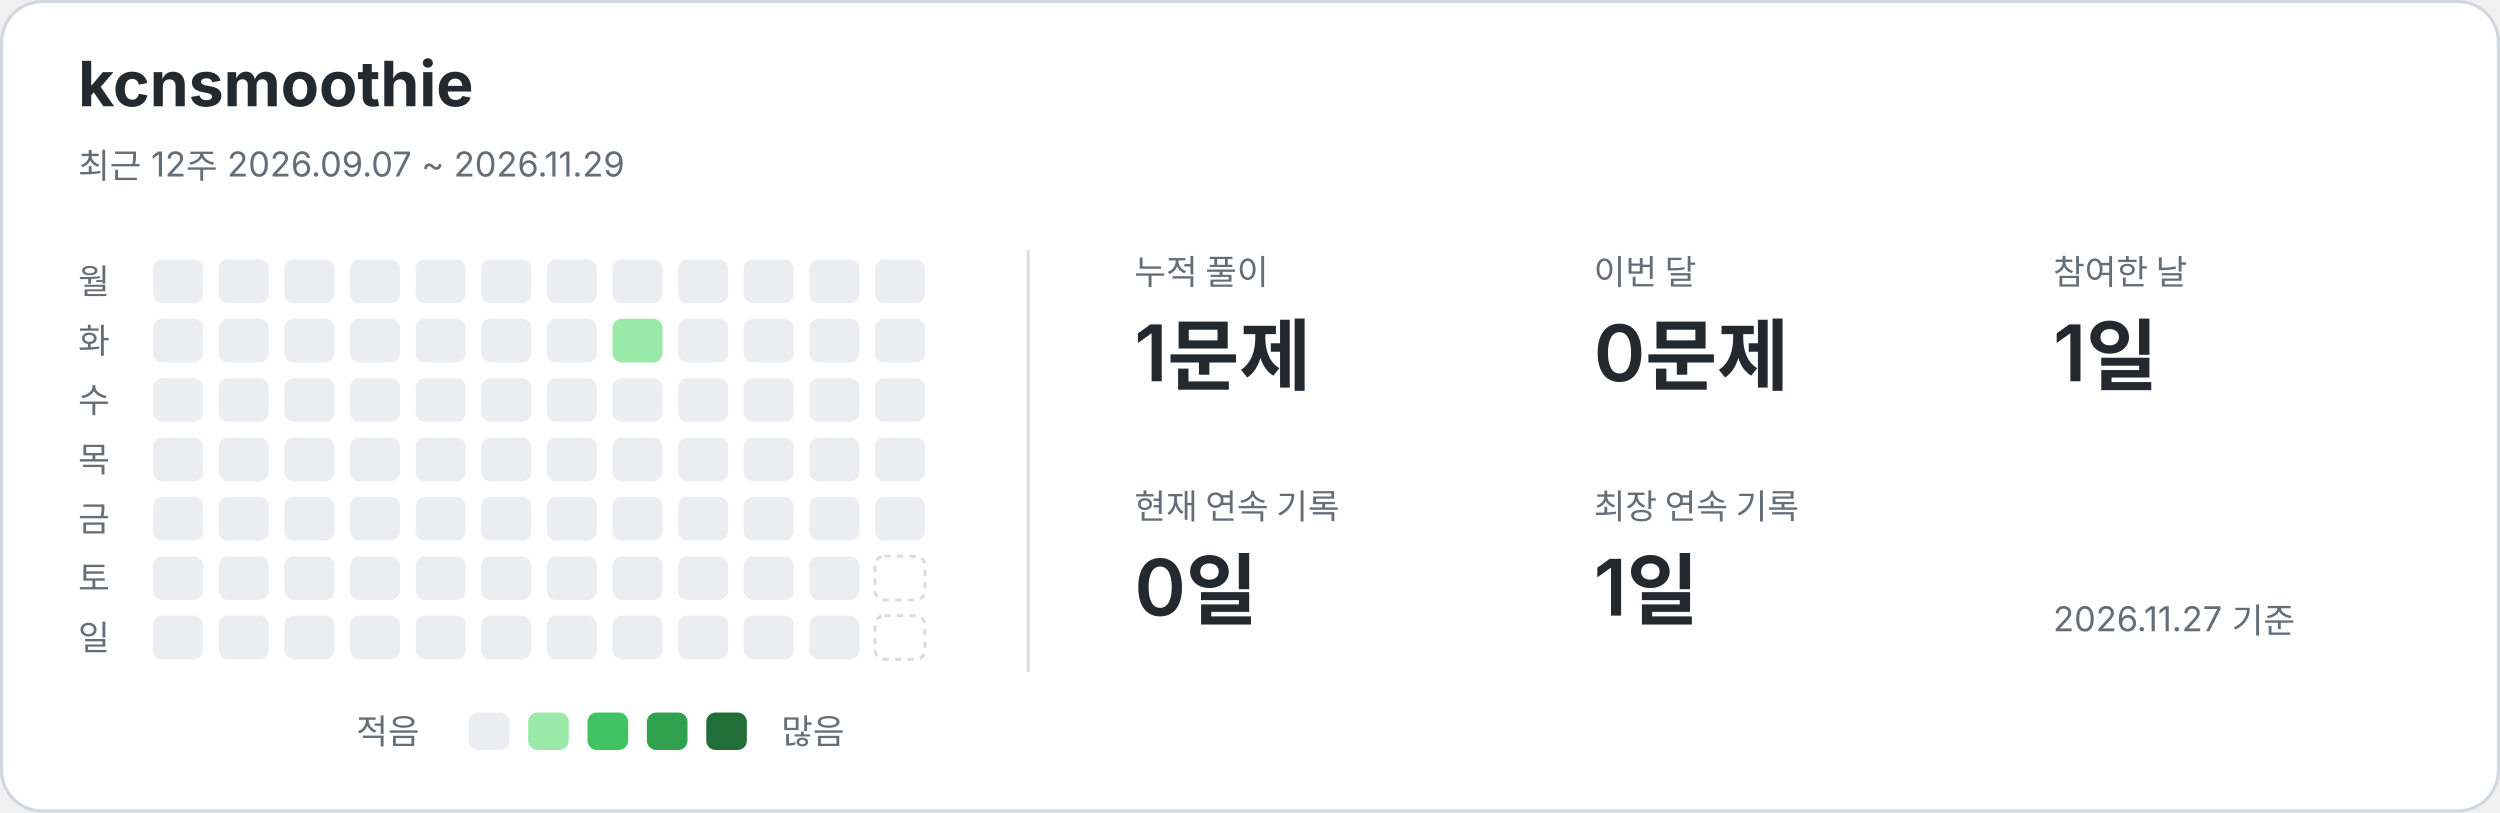
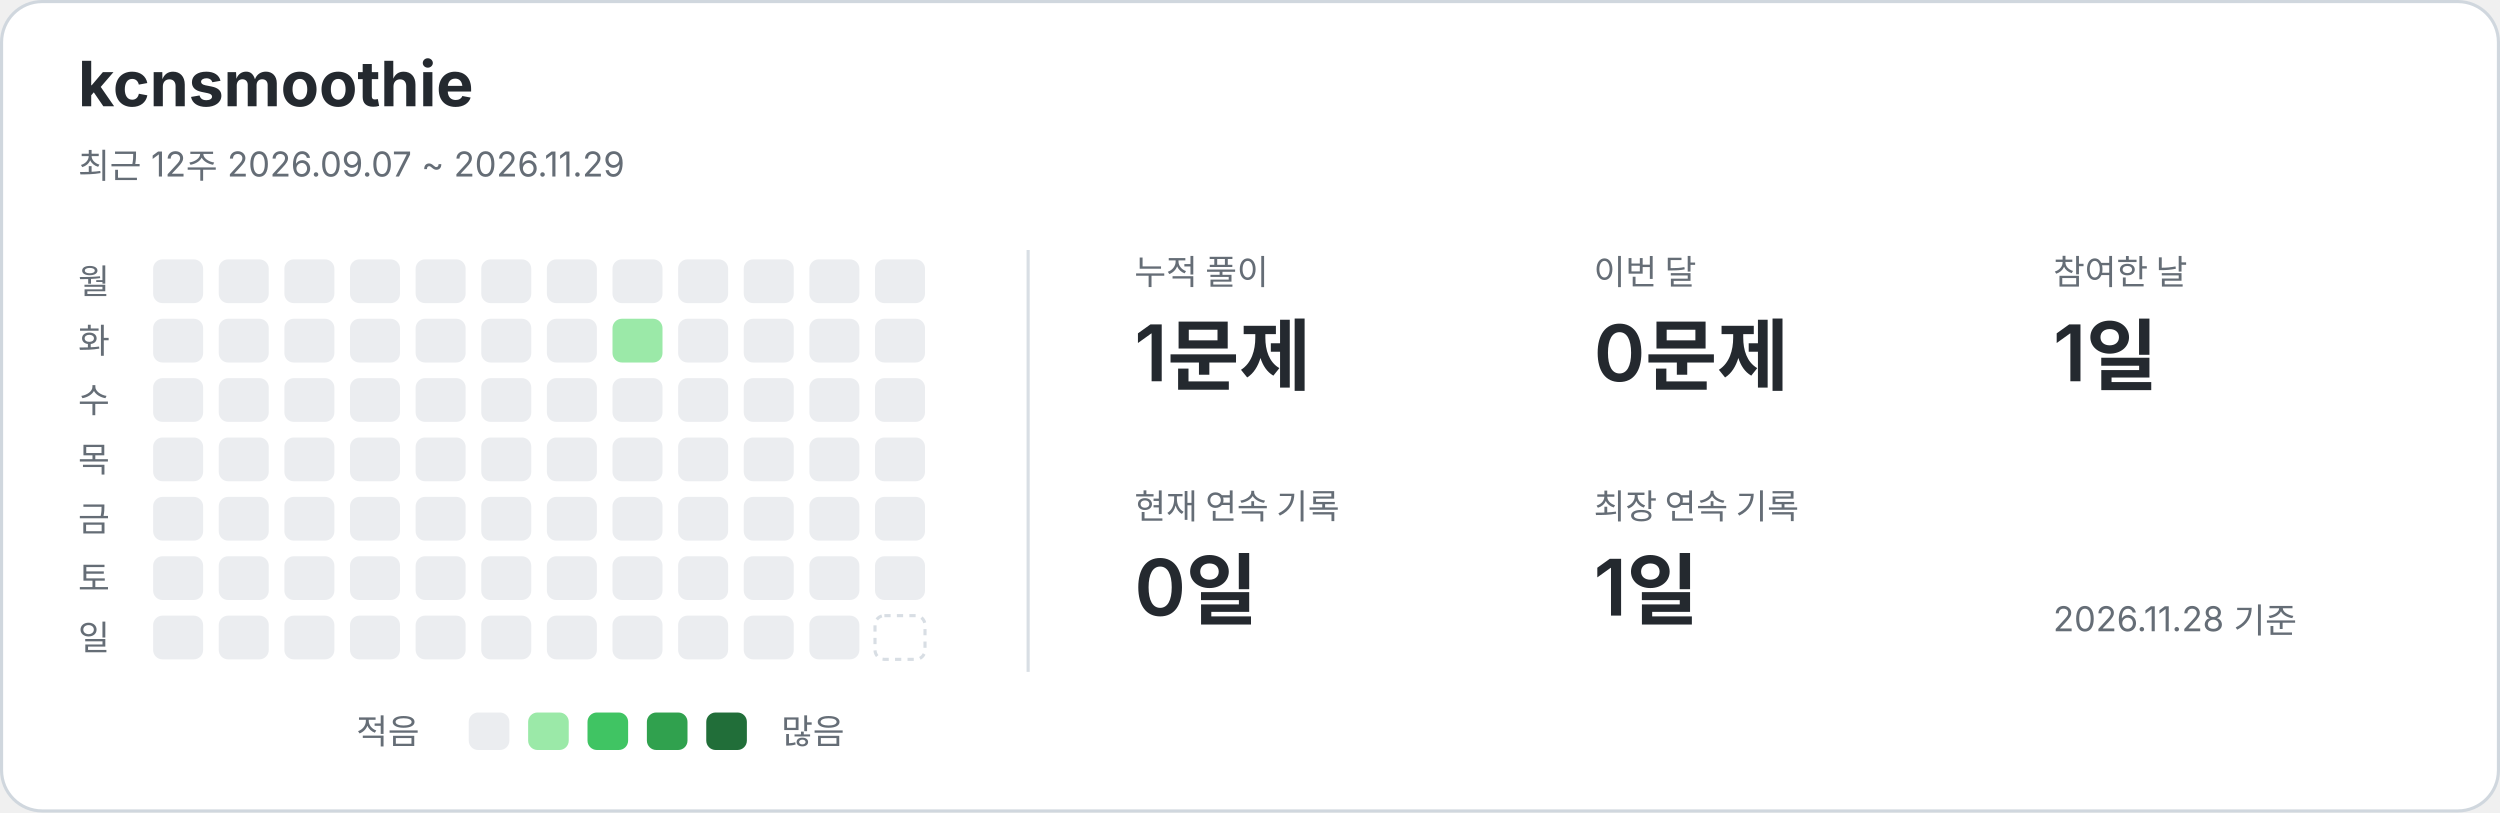
<svg xmlns="http://www.w3.org/2000/svg" width="800" height="260" viewBox="0 0 800 260" role="img" aria-labelledby="title description">
  <style>text{font-family:-apple-system,BlinkMacSystemFont,"Segoe UI","Noto Sans KR",sans-serif;fill:#24292f}.card{fill:#fff;stroke:#d0d7de}.name{font-size:20px;font-weight:650}.caption,.weekday,.metric-label,.legend{fill:#656d76;font-size:11px}.metric-value{font-size:25px;font-weight:600}.divider{stroke:#d8dee4}.level-0{fill:#ebedf0}.level-1{fill:#9be9a8}.level-2{fill:#40c463}.level-3{fill:#30a14e}.level-4{fill:#216e39}.future{fill:none;stroke:#d8dee4;stroke-dasharray:2 2}@media(prefers-color-scheme:dark){text{fill:#e6edf3}.card{fill:#0d1117;stroke:#30363d}.caption,.weekday,.metric-label,.legend{fill:#8b949e}.divider{stroke:#30363d}.level-0{fill:#161b22}.level-1{fill:#0e4429}.level-2{fill:#006d32}.level-3{fill:#26a641}.level-4{fill:#39d353}.future{stroke:#30363d}}</style>
  <rect class="card" x=".5" y=".5" width="799" height="259" rx="13" />
  <text x="25" y="34" class="name">kcnsmoothie</text>
  <text x="25" y="57" class="caption">최근 12주  2026.09.07 ~ 2026.11.29</text>
  <line class="divider" x1="329" y1="80" x2="329" y2="215" />
  <text x="25" y="94" class="weekday">월</text>
  <text x="25" y="113" class="weekday">화</text>
  <text x="25" y="132" class="weekday">수</text>
  <text x="25" y="151" class="weekday">목</text>
  <text x="25" y="170" class="weekday">금</text>
  <text x="25" y="189" class="weekday">토</text>
  <text x="25" y="208" class="weekday">일</text>
  <rect x="49" y="83" width="16" height="14" rx="3" class="level-0" />
  <rect x="49" y="102" width="16" height="14" rx="3" class="level-0" />
  <rect x="49" y="121" width="16" height="14" rx="3" class="level-0" />
  <rect x="49" y="140" width="16" height="14" rx="3" class="level-0" />
  <rect x="49" y="159" width="16" height="14" rx="3" class="level-0" />
  <rect x="49" y="178" width="16" height="14" rx="3" class="level-0" />
  <rect x="49" y="197" width="16" height="14" rx="3" class="level-0" />
  <rect x="70" y="83" width="16" height="14" rx="3" class="level-0" />
  <rect x="70" y="102" width="16" height="14" rx="3" class="level-0" />
  <rect x="70" y="121" width="16" height="14" rx="3" class="level-0" />
  <rect x="70" y="140" width="16" height="14" rx="3" class="level-0" />
  <rect x="70" y="159" width="16" height="14" rx="3" class="level-0" />
  <rect x="70" y="178" width="16" height="14" rx="3" class="level-0" />
  <rect x="70" y="197" width="16" height="14" rx="3" class="level-0" />
  <rect x="91" y="83" width="16" height="14" rx="3" class="level-0" />
  <rect x="91" y="102" width="16" height="14" rx="3" class="level-0" />
  <rect x="91" y="121" width="16" height="14" rx="3" class="level-0" />
  <rect x="91" y="140" width="16" height="14" rx="3" class="level-0" />
  <rect x="91" y="159" width="16" height="14" rx="3" class="level-0" />
  <rect x="91" y="178" width="16" height="14" rx="3" class="level-0" />
  <rect x="91" y="197" width="16" height="14" rx="3" class="level-0" />
  <rect x="112" y="83" width="16" height="14" rx="3" class="level-0" />
  <rect x="112" y="102" width="16" height="14" rx="3" class="level-0" />
  <rect x="112" y="121" width="16" height="14" rx="3" class="level-0" />
  <rect x="112" y="140" width="16" height="14" rx="3" class="level-0" />
  <rect x="112" y="159" width="16" height="14" rx="3" class="level-0" />
  <rect x="112" y="178" width="16" height="14" rx="3" class="level-0" />
  <rect x="112" y="197" width="16" height="14" rx="3" class="level-0" />
  <rect x="133" y="83" width="16" height="14" rx="3" class="level-0" />
  <rect x="133" y="102" width="16" height="14" rx="3" class="level-0" />
  <rect x="133" y="121" width="16" height="14" rx="3" class="level-0" />
  <rect x="133" y="140" width="16" height="14" rx="3" class="level-0" />
  <rect x="133" y="159" width="16" height="14" rx="3" class="level-0" />
  <rect x="133" y="178" width="16" height="14" rx="3" class="level-0" />
  <rect x="133" y="197" width="16" height="14" rx="3" class="level-0" />
  <rect x="154" y="83" width="16" height="14" rx="3" class="level-0" />
  <rect x="154" y="102" width="16" height="14" rx="3" class="level-0" />
  <rect x="154" y="121" width="16" height="14" rx="3" class="level-0" />
  <rect x="154" y="140" width="16" height="14" rx="3" class="level-0" />
  <rect x="154" y="159" width="16" height="14" rx="3" class="level-0" />
  <rect x="154" y="178" width="16" height="14" rx="3" class="level-0" />
  <rect x="154" y="197" width="16" height="14" rx="3" class="level-0" />
  <rect x="175" y="83" width="16" height="14" rx="3" class="level-0" />
  <rect x="175" y="102" width="16" height="14" rx="3" class="level-0" />
  <rect x="175" y="121" width="16" height="14" rx="3" class="level-0" />
  <rect x="175" y="140" width="16" height="14" rx="3" class="level-0" />
  <rect x="175" y="159" width="16" height="14" rx="3" class="level-0" />
  <rect x="175" y="178" width="16" height="14" rx="3" class="level-0" />
  <rect x="175" y="197" width="16" height="14" rx="3" class="level-0" />
  <rect x="196" y="83" width="16" height="14" rx="3" class="level-0" />
  <rect x="196" y="102" width="16" height="14" rx="3" class="level-1" />
  <rect x="196" y="121" width="16" height="14" rx="3" class="level-0" />
  <rect x="196" y="140" width="16" height="14" rx="3" class="level-0" />
  <rect x="196" y="159" width="16" height="14" rx="3" class="level-0" />
  <rect x="196" y="178" width="16" height="14" rx="3" class="level-0" />
  <rect x="196" y="197" width="16" height="14" rx="3" class="level-0" />
  <rect x="217" y="83" width="16" height="14" rx="3" class="level-0" />
  <rect x="217" y="102" width="16" height="14" rx="3" class="level-0" />
  <rect x="217" y="121" width="16" height="14" rx="3" class="level-0" />
  <rect x="217" y="140" width="16" height="14" rx="3" class="level-0" />
  <rect x="217" y="159" width="16" height="14" rx="3" class="level-0" />
  <rect x="217" y="178" width="16" height="14" rx="3" class="level-0" />
  <rect x="217" y="197" width="16" height="14" rx="3" class="level-0" />
  <rect x="238" y="83" width="16" height="14" rx="3" class="level-0" />
  <rect x="238" y="102" width="16" height="14" rx="3" class="level-0" />
  <rect x="238" y="121" width="16" height="14" rx="3" class="level-0" />
  <rect x="238" y="140" width="16" height="14" rx="3" class="level-0" />
  <rect x="238" y="159" width="16" height="14" rx="3" class="level-0" />
  <rect x="238" y="178" width="16" height="14" rx="3" class="level-0" />
  <rect x="238" y="197" width="16" height="14" rx="3" class="level-0" />
  <rect x="259" y="83" width="16" height="14" rx="3" class="level-0" />
  <rect x="259" y="102" width="16" height="14" rx="3" class="level-0" />
  <rect x="259" y="121" width="16" height="14" rx="3" class="level-0" />
  <rect x="259" y="140" width="16" height="14" rx="3" class="level-0" />
  <rect x="259" y="159" width="16" height="14" rx="3" class="level-0" />
  <rect x="259" y="178" width="16" height="14" rx="3" class="level-0" />
  <rect x="259" y="197" width="16" height="14" rx="3" class="level-0" />
  <rect x="280" y="83" width="16" height="14" rx="3" class="level-0" />
  <rect x="280" y="102" width="16" height="14" rx="3" class="level-0" />
  <rect x="280" y="121" width="16" height="14" rx="3" class="level-0" />
  <rect x="280" y="140" width="16" height="14" rx="3" class="level-0" />
  <rect x="280" y="159" width="16" height="14" rx="3" class="level-0" />
-   <rect x="280" y="178" width="16" height="14" rx="3" class="future" />
+   <rect x="280" y="178" width="16" height="14" rx="3" class="level-0" />
  <rect x="280" y="197" width="16" height="14" rx="3" class="future" />
  <text x="363" y="91" class="metric-label">누적 풀이</text>
  <text x="363" y="122" class="metric-value">1문제</text>
  <text x="510" y="91" class="metric-label">이번 달</text>
  <text x="510" y="122" class="metric-value">0문제</text>
  <text x="657" y="91" class="metric-label">참여한 날</text>
  <text x="657" y="122" class="metric-value">1일</text>
  <text x="363" y="166" class="metric-label">현재 연속 기록</text>
  <text x="363" y="197" class="metric-value">0일</text>
  <text x="510" y="166" class="metric-label">최장 연속 기록</text>
  <text x="510" y="197" class="metric-value">1일</text>
  <text x="114" y="238" class="legend">적음</text>
  <rect x="150" y="228" width="13" height="12" rx="3" class="level-0" />
  <rect x="169" y="228" width="13" height="12" rx="3" class="level-1" />
  <rect x="188" y="228" width="13" height="12" rx="3" class="level-2" />
  <rect x="207" y="228" width="13" height="12" rx="3" class="level-3" />
  <rect x="226" y="228" width="13" height="12" rx="3" class="level-4" />
  <text x="250" y="238" class="legend">많음</text>
-   <text x="657" y="202" class="caption">2026.11.27 기준</text>
+   <text x="657" y="202" class="caption">2026.11.28 기준</text>
</svg>
